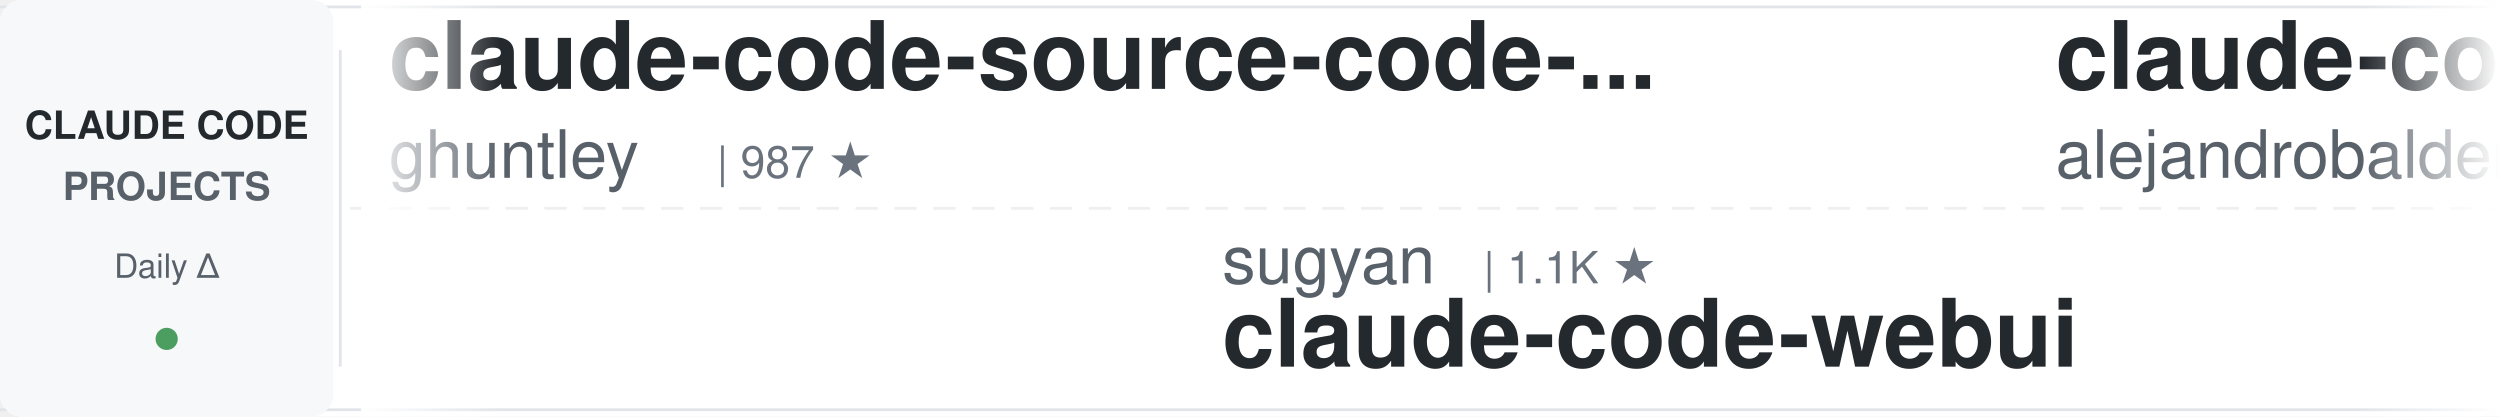
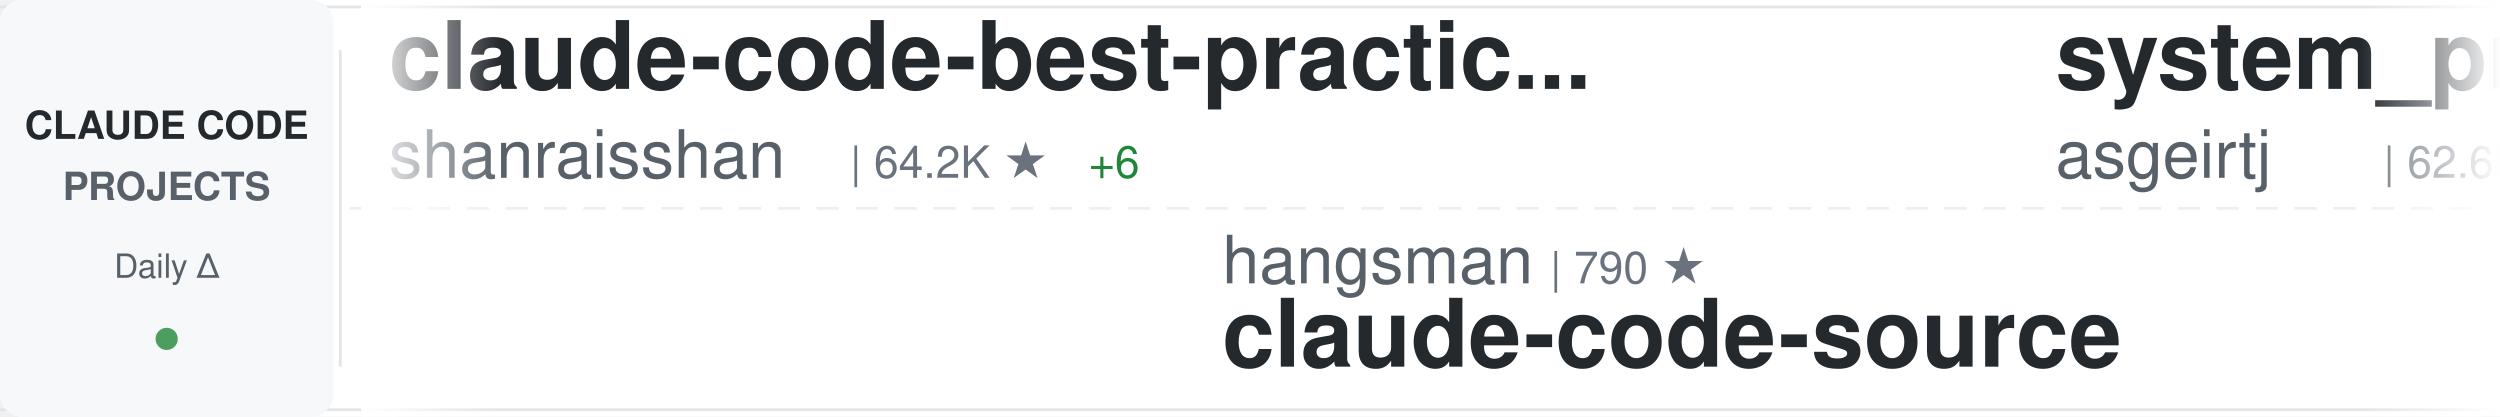
<svg xmlns="http://www.w3.org/2000/svg" width="900" height="150">
  <defs>
    <linearGradient id="awesomeLeftFade" x1="0%" y1="0%" x2="100%" y2="0%">
      <stop offset="0%" style="stop-color:#ffffff;stop-opacity:1" />
      <stop offset="100%" style="stop-color:#ffffff;stop-opacity:0" />
    </linearGradient>
    <linearGradient id="awesomeRightFade" x1="0%" y1="0%" x2="100%" y2="0%">
      <stop offset="0%" style="stop-color:#ffffff;stop-opacity:0" />
      <stop offset="100%" style="stop-color:#ffffff;stop-opacity:1" />
    </linearGradient>
  </defs>
  <rect width="900" height="150" fill="#ffffff" rx="8" />
  <rect x="0" y="2" width="900" height="1" fill="#e1e4e8" />
  <rect x="0" y="147" width="900" height="1" fill="#e1e4e8" />
  <line x1="0" y1="75" x2="900" y2="75" stroke="#e1e4e8" stroke-width="1" stroke-dasharray="8 6" opacity="0.6" />
  <rect x="0" y="0" width="120" height="150" fill="#f6f8fa" rx="8" />
  <text x="60" y="50" font-family="-apple-system, BlinkMacSystemFont, 'Segoe UI', Helvetica, Arial, sans-serif" font-size="14" font-weight="600" fill="#24292e" text-anchor="middle">CLAUDE CODE</text>
  <text x="60" y="72" font-family="-apple-system, BlinkMacSystemFont, 'Segoe UI', Helvetica, Arial, sans-serif" font-size="14" font-weight="600" fill="#586069" text-anchor="middle">PROJECTS</text>
  <text x="60" y="100" font-family="-apple-system, BlinkMacSystemFont, 'Segoe UI', Helvetica, Arial, sans-serif" font-size="12" font-weight="500" fill="#586069" text-anchor="middle">Daily Δ</text>
  <circle cx="60" cy="122" r="4" fill="#22863a" opacity="0.8" />
  <rect x="122" y="18" width="1" height="114" fill="#e1e4e8" />
  <clipPath id="awesomeTickerClip">
    <rect x="130" y="0" width="770" height="150" />
  </clipPath>
  <g clip-path="url(#awesomeTickerClip)">
    <g id="awesomeTickerItems">
      <animateTransform attributeName="transform" attributeType="XML" type="translate" from="0 0" to="-3000 0" dur="54s" repeatCount="indefinite" />
      <g transform="translate(0, 0)">
-         <text x="140" y="32" font-family="-apple-system, BlinkMacSystemFont, 'Segoe UI', Helvetica, Arial, sans-serif" font-size="34" font-weight="600" fill="#24292e">claude-code-source-code-...</text>
-         <text x="140" y="64" font-family="-apple-system, BlinkMacSystemFont, 'Segoe UI', Helvetica, Arial, sans-serif" font-size="24" font-weight="400" fill="#586069">ghuntley</text>
-         <text x="258" y="64" font-family="-apple-system, BlinkMacSystemFont, 'Segoe UI', Helvetica, Arial, sans-serif" font-size="16" font-weight="500" fill="#6a737d">| 987 ★</text>
+         <text x="140" y="32" font-family="-apple-system, BlinkMacSystemFont, 'Segoe UI', Helvetica, Arial, sans-serif" font-size="34" font-weight="600" fill="#24292e">claude-code-best-practic...</text>
+         <text x="140" y="64" font-family="-apple-system, BlinkMacSystemFont, 'Segoe UI', Helvetica, Arial, sans-serif" font-size="24" font-weight="400" fill="#586069">shanraisshan</text>
+         <text x="306" y="64" font-family="-apple-system, BlinkMacSystemFont, 'Segoe UI', Helvetica, Arial, sans-serif" font-size="16" font-weight="500" fill="#6a737d">| 64.2K ★</text>
+         <text x="392" y="64" font-family="-apple-system, BlinkMacSystemFont, 'Segoe UI', Helvetica, Arial, sans-serif" font-size="16" font-weight="500" fill="#22863a"> +6</text>
      </g>
      <g transform="translate(300, 0)">
-         <text x="140" y="102" font-family="-apple-system, BlinkMacSystemFont, 'Segoe UI', Helvetica, Arial, sans-serif" font-size="24" font-weight="400" fill="#586069">sugyan</text>
-         <text x="234" y="102" font-family="-apple-system, BlinkMacSystemFont, 'Segoe UI', Helvetica, Arial, sans-serif" font-size="16" font-weight="500" fill="#6a737d">| 1.1K ★</text>
-         <text x="140" y="132" font-family="-apple-system, BlinkMacSystemFont, 'Segoe UI', Helvetica, Arial, sans-serif" font-size="34" font-weight="600" fill="#24292e">claude-code-webui</text>
+         <text x="140" y="102" font-family="-apple-system, BlinkMacSystemFont, 'Segoe UI', Helvetica, Arial, sans-serif" font-size="24" font-weight="400" fill="#586069">hangsman</text>
+         <text x="258" y="102" font-family="-apple-system, BlinkMacSystemFont, 'Segoe UI', Helvetica, Arial, sans-serif" font-size="16" font-weight="500" fill="#6a737d">| 790 ★</text>
+         <text x="140" y="132" font-family="-apple-system, BlinkMacSystemFont, 'Segoe UI', Helvetica, Arial, sans-serif" font-size="34" font-weight="600" fill="#24292e">claude-code-source</text>
      </g>
      <g transform="translate(600, 0)">
-         <text x="140" y="32" font-family="-apple-system, BlinkMacSystemFont, 'Segoe UI', Helvetica, Arial, sans-serif" font-size="34" font-weight="600" fill="#24292e">claude-code-from-source</text>
-         <text x="140" y="64" font-family="-apple-system, BlinkMacSystemFont, 'Segoe UI', Helvetica, Arial, sans-serif" font-size="24" font-weight="400" fill="#586069">alejandrobalderas</text>
-         <text x="366" y="64" font-family="-apple-system, BlinkMacSystemFont, 'Segoe UI', Helvetica, Arial, sans-serif" font-size="16" font-weight="500" fill="#6a737d">| 2.7K ★</text>
+         <text x="140" y="32" font-family="-apple-system, BlinkMacSystemFont, 'Segoe UI', Helvetica, Arial, sans-serif" font-size="34" font-weight="600" fill="#24292e">system_prompts_leaks</text>
+         <text x="140" y="64" font-family="-apple-system, BlinkMacSystemFont, 'Segoe UI', Helvetica, Arial, sans-serif" font-size="24" font-weight="400" fill="#586069">asgeirtj</text>
+         <text x="258" y="64" font-family="-apple-system, BlinkMacSystemFont, 'Segoe UI', Helvetica, Arial, sans-serif" font-size="16" font-weight="500" fill="#6a737d">| 62.6K ★</text>
+         <text x="344" y="64" font-family="-apple-system, BlinkMacSystemFont, 'Segoe UI', Helvetica, Arial, sans-serif" font-size="16" font-weight="500" fill="#22863a"> +13</text>
      </g>
      <g transform="translate(900, 0)">
-         <text x="140" y="102" font-family="-apple-system, BlinkMacSystemFont, 'Segoe UI', Helvetica, Arial, sans-serif" font-size="24" font-weight="400" fill="#586069">ykdojo</text>
-         <text x="234" y="102" font-family="-apple-system, BlinkMacSystemFont, 'Segoe UI', Helvetica, Arial, sans-serif" font-size="16" font-weight="500" fill="#6a737d">| 9.6K ★</text>
-         <text x="311" y="102" font-family="-apple-system, BlinkMacSystemFont, 'Segoe UI', Helvetica, Arial, sans-serif" font-size="16" font-weight="500" fill="#22863a"> +4</text>
-         <text x="140" y="132" font-family="-apple-system, BlinkMacSystemFont, 'Segoe UI', Helvetica, Arial, sans-serif" font-size="34" font-weight="600" fill="#24292e">claude-code-tips</text>
+         <text x="140" y="102" font-family="-apple-system, BlinkMacSystemFont, 'Segoe UI', Helvetica, Arial, sans-serif" font-size="24" font-weight="400" fill="#586069">claude-code-best</text>
+         <text x="354" y="102" font-family="-apple-system, BlinkMacSystemFont, 'Segoe UI', Helvetica, Arial, sans-serif" font-size="16" font-weight="500" fill="#6a737d">| 21.9K ★</text>
+         <text x="440" y="102" font-family="-apple-system, BlinkMacSystemFont, 'Segoe UI', Helvetica, Arial, sans-serif" font-size="16" font-weight="500" fill="#22863a"> +5</text>
+         <text x="140" y="132" font-family="-apple-system, BlinkMacSystemFont, 'Segoe UI', Helvetica, Arial, sans-serif" font-size="34" font-weight="600" fill="#24292e">claude-code</text>
      </g>
      <g transform="translate(1200, 0)">
-         <text x="140" y="32" font-family="-apple-system, BlinkMacSystemFont, 'Segoe UI', Helvetica, Arial, sans-serif" font-size="34" font-weight="600" fill="#24292e">claude-code-analysis</text>
-         <text x="140" y="64" font-family="-apple-system, BlinkMacSystemFont, 'Segoe UI', Helvetica, Arial, sans-serif" font-size="24" font-weight="400" fill="#586069">liuup</text>
-         <text x="222" y="64" font-family="-apple-system, BlinkMacSystemFont, 'Segoe UI', Helvetica, Arial, sans-serif" font-size="16" font-weight="500" fill="#6a737d">| 3.7K ★</text>
+         <text x="140" y="32" font-family="-apple-system, BlinkMacSystemFont, 'Segoe UI', Helvetica, Arial, sans-serif" font-size="34" font-weight="600" fill="#24292e">claude-code</text>
+         <text x="140" y="64" font-family="-apple-system, BlinkMacSystemFont, 'Segoe UI', Helvetica, Arial, sans-serif" font-size="24" font-weight="400" fill="#586069">VineeTagarwaL-code</text>
+         <text x="378" y="64" font-family="-apple-system, BlinkMacSystemFont, 'Segoe UI', Helvetica, Arial, sans-serif" font-size="16" font-weight="500" fill="#6a737d">| 273 ★</text>
      </g>
      <g transform="translate(1500, 0)">
-         <text x="140" y="102" font-family="-apple-system, BlinkMacSystemFont, 'Segoe UI', Helvetica, Arial, sans-serif" font-size="24" font-weight="400" fill="#586069">Chachamaru127</text>
-         <text x="318" y="102" font-family="-apple-system, BlinkMacSystemFont, 'Segoe UI', Helvetica, Arial, sans-serif" font-size="16" font-weight="500" fill="#6a737d">| 3.0K ★</text>
-         <text x="140" y="132" font-family="-apple-system, BlinkMacSystemFont, 'Segoe UI', Helvetica, Arial, sans-serif" font-size="34" font-weight="600" fill="#24292e">claude-code-harness</text>
+         <text x="140" y="102" font-family="-apple-system, BlinkMacSystemFont, 'Segoe UI', Helvetica, Arial, sans-serif" font-size="24" font-weight="400" fill="#586069">oboard</text>
+         <text x="234" y="102" font-family="-apple-system, BlinkMacSystemFont, 'Segoe UI', Helvetica, Arial, sans-serif" font-size="16" font-weight="500" fill="#6a737d">| 3.3K ★</text>
+         <text x="140" y="132" font-family="-apple-system, BlinkMacSystemFont, 'Segoe UI', Helvetica, Arial, sans-serif" font-size="34" font-weight="600" fill="#24292e">claude-code-rev</text>
      </g>
      <g transform="translate(1800, 0)">
-         <text x="140" y="32" font-family="-apple-system, BlinkMacSystemFont, 'Segoe UI', Helvetica, Arial, sans-serif" font-size="34" font-weight="600" fill="#24292e">ClaudeCodeAgents</text>
-         <text x="140" y="64" font-family="-apple-system, BlinkMacSystemFont, 'Segoe UI', Helvetica, Arial, sans-serif" font-size="24" font-weight="400" fill="#586069">darcyegb</text>
-         <text x="258" y="64" font-family="-apple-system, BlinkMacSystemFont, 'Segoe UI', Helvetica, Arial, sans-serif" font-size="16" font-weight="500" fill="#6a737d">| 757 ★</text>
+         <text x="140" y="32" font-family="-apple-system, BlinkMacSystemFont, 'Segoe UI', Helvetica, Arial, sans-serif" font-size="34" font-weight="600" fill="#24292e">awesome-claude-code-suba...</text>
+         <text x="140" y="64" font-family="-apple-system, BlinkMacSystemFont, 'Segoe UI', Helvetica, Arial, sans-serif" font-size="24" font-weight="400" fill="#586069">VoltAgent</text>
+         <text x="270" y="64" font-family="-apple-system, BlinkMacSystemFont, 'Segoe UI', Helvetica, Arial, sans-serif" font-size="16" font-weight="500" fill="#6a737d">| 24.1K ★</text>
+         <text x="356" y="64" font-family="-apple-system, BlinkMacSystemFont, 'Segoe UI', Helvetica, Arial, sans-serif" font-size="16" font-weight="500" fill="#22863a"> +3</text>
      </g>
      <g transform="translate(2100, 0)">
-         <text x="140" y="102" font-family="-apple-system, BlinkMacSystemFont, 'Segoe UI', Helvetica, Arial, sans-serif" font-size="24" font-weight="400" fill="#586069">VoltAgent</text>
-         <text x="270" y="102" font-family="-apple-system, BlinkMacSystemFont, 'Segoe UI', Helvetica, Arial, sans-serif" font-size="16" font-weight="500" fill="#6a737d">| 24.1K ★</text>
-         <text x="356" y="102" font-family="-apple-system, BlinkMacSystemFont, 'Segoe UI', Helvetica, Arial, sans-serif" font-size="16" font-weight="500" fill="#22863a"> +7</text>
-         <text x="140" y="132" font-family="-apple-system, BlinkMacSystemFont, 'Segoe UI', Helvetica, Arial, sans-serif" font-size="34" font-weight="600" fill="#24292e">awesome-claude-code-suba...</text>
+         <text x="140" y="102" font-family="-apple-system, BlinkMacSystemFont, 'Segoe UI', Helvetica, Arial, sans-serif" font-size="24" font-weight="400" fill="#586069">edmund-io</text>
+         <text x="270" y="102" font-family="-apple-system, BlinkMacSystemFont, 'Segoe UI', Helvetica, Arial, sans-serif" font-size="16" font-weight="500" fill="#6a737d">| 1.5K ★</text>
+         <text x="347" y="102" font-family="-apple-system, BlinkMacSystemFont, 'Segoe UI', Helvetica, Arial, sans-serif" font-size="16" font-weight="500" fill="#22863a"> +1</text>
+         <text x="140" y="132" font-family="-apple-system, BlinkMacSystemFont, 'Segoe UI', Helvetica, Arial, sans-serif" font-size="34" font-weight="600" fill="#24292e">edmunds-claude-code</text>
      </g>
      <g transform="translate(2400, 0)">
-         <text x="140" y="32" font-family="-apple-system, BlinkMacSystemFont, 'Segoe UI', Helvetica, Arial, sans-serif" font-size="34" font-weight="600" fill="#24292e">ClaudeCode</text>
-         <text x="140" y="64" font-family="-apple-system, BlinkMacSystemFont, 'Segoe UI', Helvetica, Arial, sans-serif" font-size="24" font-weight="400" fill="#586069">guanshan</text>
-         <text x="258" y="64" font-family="-apple-system, BlinkMacSystemFont, 'Segoe UI', Helvetica, Arial, sans-serif" font-size="16" font-weight="500" fill="#6a737d">| 61 ★</text>
+         <text x="140" y="32" font-family="-apple-system, BlinkMacSystemFont, 'Segoe UI', Helvetica, Arial, sans-serif" font-size="34" font-weight="600" fill="#24292e">awesome-claude-code</text>
+         <text x="140" y="64" font-family="-apple-system, BlinkMacSystemFont, 'Segoe UI', Helvetica, Arial, sans-serif" font-size="24" font-weight="400" fill="#586069">jqueryscript</text>
+         <text x="306" y="64" font-family="-apple-system, BlinkMacSystemFont, 'Segoe UI', Helvetica, Arial, sans-serif" font-size="16" font-weight="500" fill="#6a737d">| 492 ★</text>
      </g>
      <g transform="translate(2700, 0)">
-         <text x="140" y="102" font-family="-apple-system, BlinkMacSystemFont, 'Segoe UI', Helvetica, Arial, sans-serif" font-size="24" font-weight="400" fill="#586069">Windy3f3f3f3f</text>
-         <text x="318" y="102" font-family="-apple-system, BlinkMacSystemFont, 'Segoe UI', Helvetica, Arial, sans-serif" font-size="16" font-weight="500" fill="#6a737d">| 2.5K ★</text>
-         <text x="395" y="102" font-family="-apple-system, BlinkMacSystemFont, 'Segoe UI', Helvetica, Arial, sans-serif" font-size="16" font-weight="500" fill="#22863a"> +5</text>
-         <text x="140" y="132" font-family="-apple-system, BlinkMacSystemFont, 'Segoe UI', Helvetica, Arial, sans-serif" font-size="34" font-weight="600" fill="#24292e">claude-code-from-scratch</text>
+         <text x="140" y="102" font-family="-apple-system, BlinkMacSystemFont, 'Segoe UI', Helvetica, Arial, sans-serif" font-size="24" font-weight="400" fill="#586069">AICoderTudou</text>
+         <text x="306" y="102" font-family="-apple-system, BlinkMacSystemFont, 'Segoe UI', Helvetica, Arial, sans-serif" font-size="16" font-weight="500" fill="#6a737d">| 497 ★</text>
+         <text x="140" y="132" font-family="-apple-system, BlinkMacSystemFont, 'Segoe UI', Helvetica, Arial, sans-serif" font-size="34" font-weight="600" fill="#24292e">claude-code-tudou</text>
      </g>
      <g transform="translate(3000, 0)">
-         <text x="140" y="32" font-family="-apple-system, BlinkMacSystemFont, 'Segoe UI', Helvetica, Arial, sans-serif" font-size="34" font-weight="600" fill="#24292e">claude-code-source-code-...</text>
-         <text x="140" y="64" font-family="-apple-system, BlinkMacSystemFont, 'Segoe UI', Helvetica, Arial, sans-serif" font-size="24" font-weight="400" fill="#586069">ghuntley</text>
-         <text x="258" y="64" font-family="-apple-system, BlinkMacSystemFont, 'Segoe UI', Helvetica, Arial, sans-serif" font-size="16" font-weight="500" fill="#6a737d">| 987 ★</text>
+         <text x="140" y="32" font-family="-apple-system, BlinkMacSystemFont, 'Segoe UI', Helvetica, Arial, sans-serif" font-size="34" font-weight="600" fill="#24292e">claude-code-best-practic...</text>
+         <text x="140" y="64" font-family="-apple-system, BlinkMacSystemFont, 'Segoe UI', Helvetica, Arial, sans-serif" font-size="24" font-weight="400" fill="#586069">shanraisshan</text>
+         <text x="306" y="64" font-family="-apple-system, BlinkMacSystemFont, 'Segoe UI', Helvetica, Arial, sans-serif" font-size="16" font-weight="500" fill="#6a737d">| 64.2K ★</text>
+         <text x="392" y="64" font-family="-apple-system, BlinkMacSystemFont, 'Segoe UI', Helvetica, Arial, sans-serif" font-size="16" font-weight="500" fill="#22863a"> +6</text>
      </g>
      <g transform="translate(3300, 0)">
-         <text x="140" y="102" font-family="-apple-system, BlinkMacSystemFont, 'Segoe UI', Helvetica, Arial, sans-serif" font-size="24" font-weight="400" fill="#586069">sugyan</text>
-         <text x="234" y="102" font-family="-apple-system, BlinkMacSystemFont, 'Segoe UI', Helvetica, Arial, sans-serif" font-size="16" font-weight="500" fill="#6a737d">| 1.1K ★</text>
-         <text x="140" y="132" font-family="-apple-system, BlinkMacSystemFont, 'Segoe UI', Helvetica, Arial, sans-serif" font-size="34" font-weight="600" fill="#24292e">claude-code-webui</text>
+         <text x="140" y="102" font-family="-apple-system, BlinkMacSystemFont, 'Segoe UI', Helvetica, Arial, sans-serif" font-size="24" font-weight="400" fill="#586069">hangsman</text>
+         <text x="258" y="102" font-family="-apple-system, BlinkMacSystemFont, 'Segoe UI', Helvetica, Arial, sans-serif" font-size="16" font-weight="500" fill="#6a737d">| 790 ★</text>
+         <text x="140" y="132" font-family="-apple-system, BlinkMacSystemFont, 'Segoe UI', Helvetica, Arial, sans-serif" font-size="34" font-weight="600" fill="#24292e">claude-code-source</text>
      </g>
      <g transform="translate(3600, 0)">
-         <text x="140" y="32" font-family="-apple-system, BlinkMacSystemFont, 'Segoe UI', Helvetica, Arial, sans-serif" font-size="34" font-weight="600" fill="#24292e">claude-code-from-source</text>
-         <text x="140" y="64" font-family="-apple-system, BlinkMacSystemFont, 'Segoe UI', Helvetica, Arial, sans-serif" font-size="24" font-weight="400" fill="#586069">alejandrobalderas</text>
-         <text x="366" y="64" font-family="-apple-system, BlinkMacSystemFont, 'Segoe UI', Helvetica, Arial, sans-serif" font-size="16" font-weight="500" fill="#6a737d">| 2.7K ★</text>
+         <text x="140" y="32" font-family="-apple-system, BlinkMacSystemFont, 'Segoe UI', Helvetica, Arial, sans-serif" font-size="34" font-weight="600" fill="#24292e">system_prompts_leaks</text>
+         <text x="140" y="64" font-family="-apple-system, BlinkMacSystemFont, 'Segoe UI', Helvetica, Arial, sans-serif" font-size="24" font-weight="400" fill="#586069">asgeirtj</text>
+         <text x="258" y="64" font-family="-apple-system, BlinkMacSystemFont, 'Segoe UI', Helvetica, Arial, sans-serif" font-size="16" font-weight="500" fill="#6a737d">| 62.6K ★</text>
+         <text x="344" y="64" font-family="-apple-system, BlinkMacSystemFont, 'Segoe UI', Helvetica, Arial, sans-serif" font-size="16" font-weight="500" fill="#22863a"> +13</text>
      </g>
      <g transform="translate(3900, 0)">
-         <text x="140" y="102" font-family="-apple-system, BlinkMacSystemFont, 'Segoe UI', Helvetica, Arial, sans-serif" font-size="24" font-weight="400" fill="#586069">ykdojo</text>
-         <text x="234" y="102" font-family="-apple-system, BlinkMacSystemFont, 'Segoe UI', Helvetica, Arial, sans-serif" font-size="16" font-weight="500" fill="#6a737d">| 9.6K ★</text>
-         <text x="311" y="102" font-family="-apple-system, BlinkMacSystemFont, 'Segoe UI', Helvetica, Arial, sans-serif" font-size="16" font-weight="500" fill="#22863a"> +4</text>
-         <text x="140" y="132" font-family="-apple-system, BlinkMacSystemFont, 'Segoe UI', Helvetica, Arial, sans-serif" font-size="34" font-weight="600" fill="#24292e">claude-code-tips</text>
+         <text x="140" y="102" font-family="-apple-system, BlinkMacSystemFont, 'Segoe UI', Helvetica, Arial, sans-serif" font-size="24" font-weight="400" fill="#586069">claude-code-best</text>
+         <text x="354" y="102" font-family="-apple-system, BlinkMacSystemFont, 'Segoe UI', Helvetica, Arial, sans-serif" font-size="16" font-weight="500" fill="#6a737d">| 21.9K ★</text>
+         <text x="440" y="102" font-family="-apple-system, BlinkMacSystemFont, 'Segoe UI', Helvetica, Arial, sans-serif" font-size="16" font-weight="500" fill="#22863a"> +5</text>
+         <text x="140" y="132" font-family="-apple-system, BlinkMacSystemFont, 'Segoe UI', Helvetica, Arial, sans-serif" font-size="34" font-weight="600" fill="#24292e">claude-code</text>
      </g>
    </g>
  </g>
  <rect x="130" y="0" width="50" height="150" fill="url(#awesomeLeftFade)" />
  <rect x="850" y="0" width="50" height="150" fill="url(#awesomeRightFade)" />
</svg>
